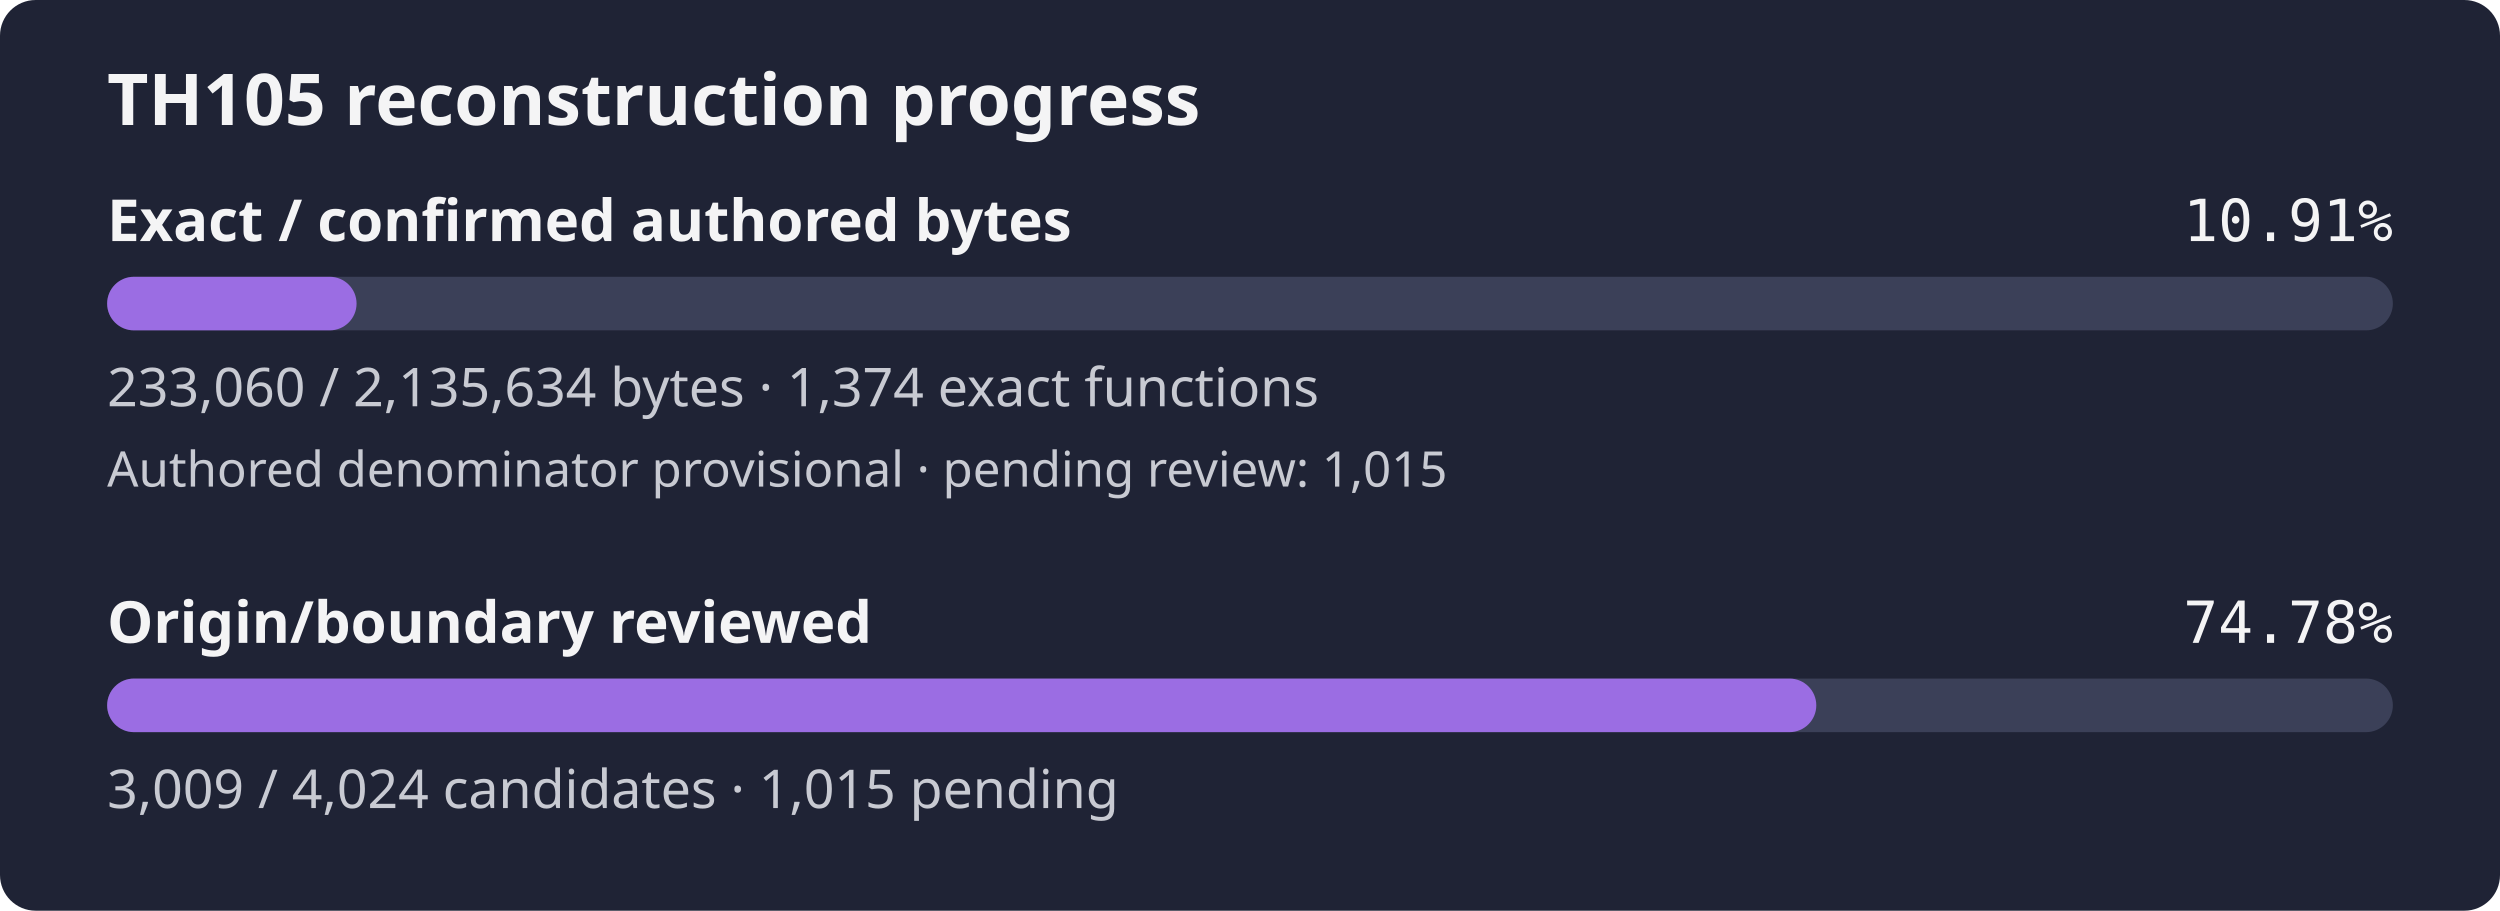
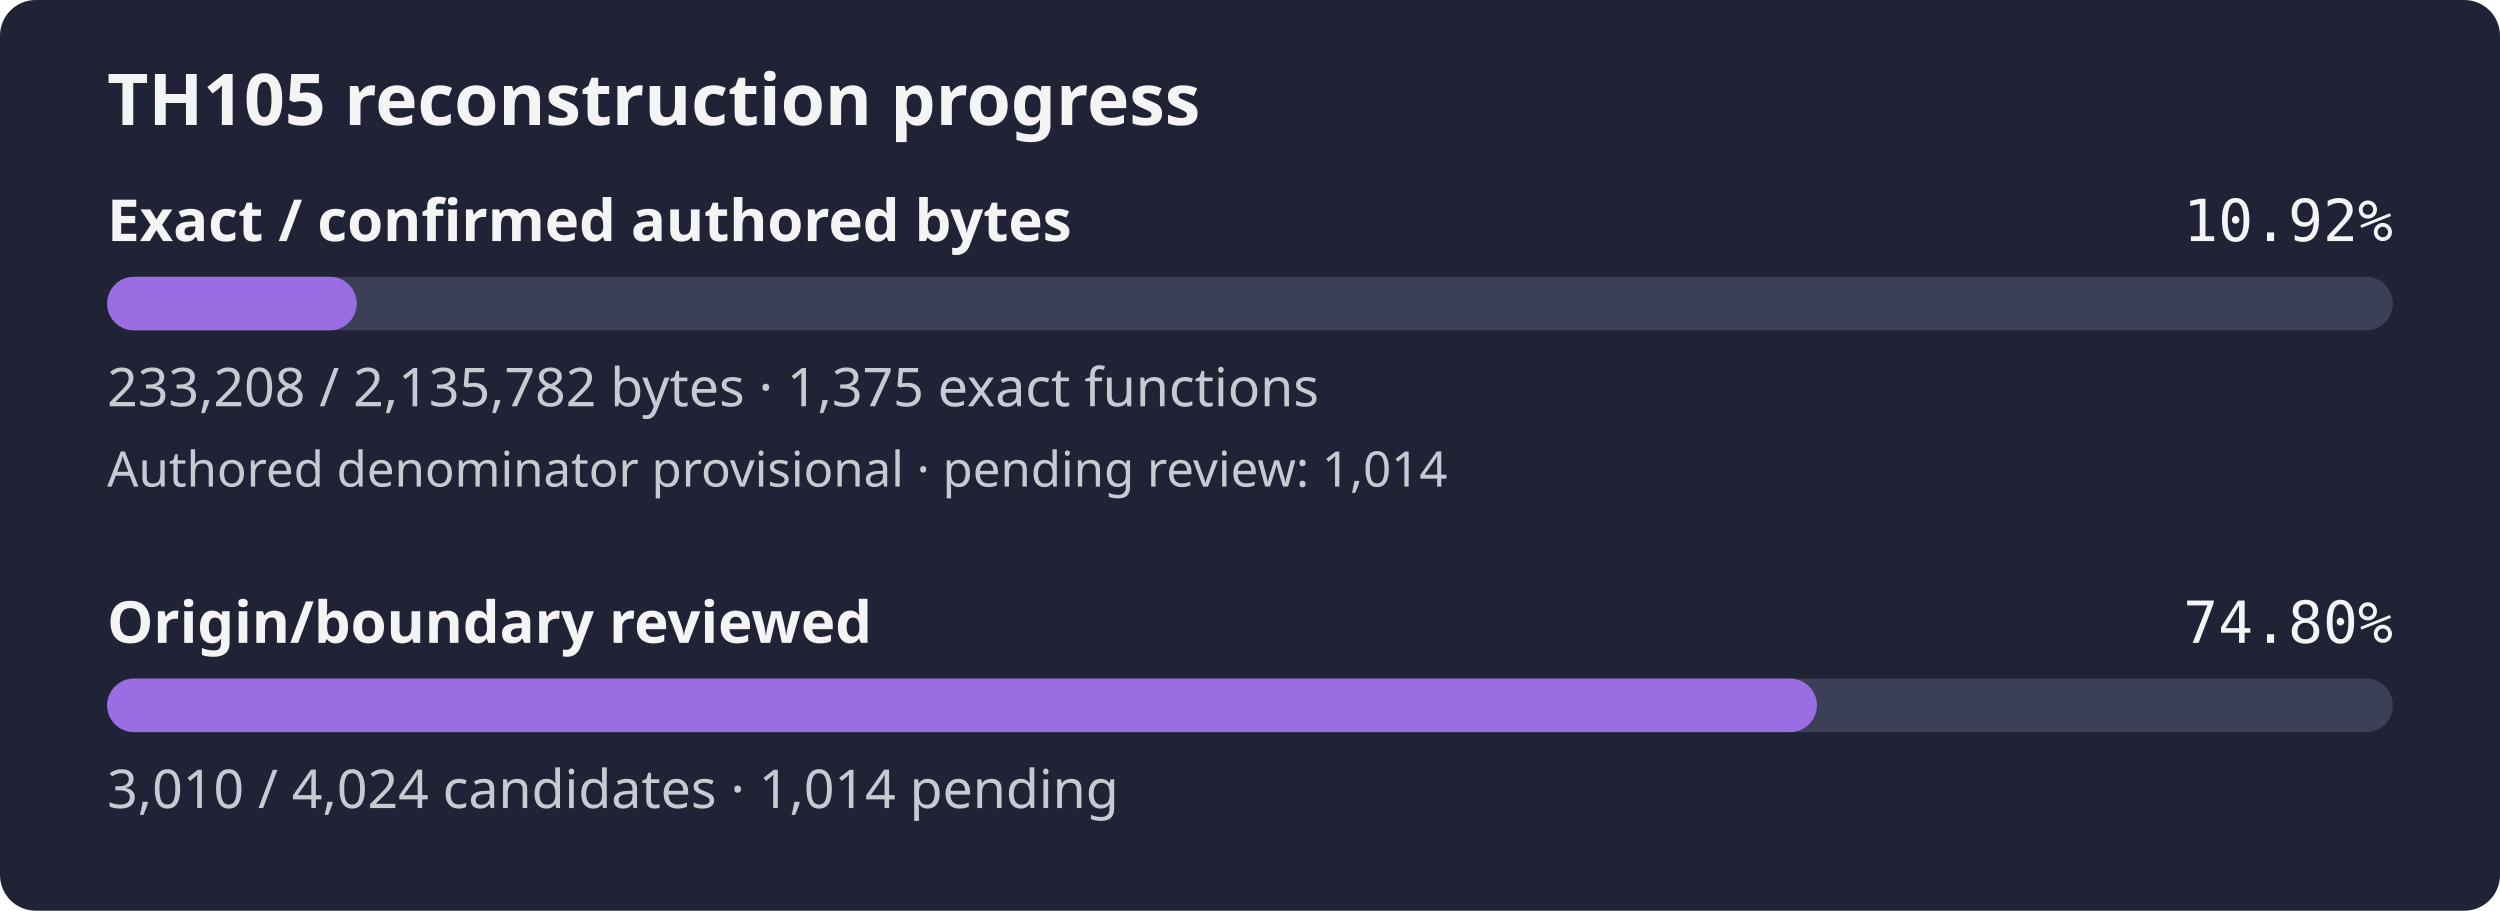
- <svg xmlns="http://www.w3.org/2000/svg" width="560" height="204" viewBox="0 0 560 204" role="img" aria-label="TH105 reconstruction progress: 10.91% of confirmed authored bytes exact; authored denominator provisional, origin review 74.78%">
+ <svg xmlns="http://www.w3.org/2000/svg" width="560" height="204" viewBox="0 0 560 204" role="img" aria-label="TH105 reconstruction progress: 10.92% of confirmed authored bytes exact; authored denominator provisional, origin review 74.80%">
  <rect width="560" height="204" rx="8" fill="#1f2335" />
  <text x="24" y="28" fill="#f4f4f5" font-family="sans-serif" font-size="16" font-weight="600">TH105 reconstruction progress</text>
  <text x="24" y="54" fill="#f4f4f5" font-family="sans-serif" font-size="13" font-weight="600">Exact / confirmed authored bytes</text>
-   <text x="536" y="54" fill="#f4f4f5" text-anchor="end" font-family="monospace" font-size="13">10.91%</text>
+   <text x="536" y="54" fill="#f4f4f5" text-anchor="end" font-family="monospace" font-size="13">10.92%</text>
  <rect id="exact-track" x="24" y="62" width="512" height="12" rx="6" fill="#3b4058" />
-   <rect id="exact-fill" x="24" y="62" width="55.87" height="12" rx="6" fill="#9b6de3" />
-   <text x="24" y="91" fill="#c8cad2" font-family="sans-serif" font-size="12">233,060 / 2,135,634 bytes · 1,374 exact functions</text>
-   <text x="24" y="109" fill="#c8cad2" font-family="sans-serif" font-size="11">Authored denominator provisional · pending review: 1,015</text>
+   <rect id="exact-fill" x="24" y="62" width="55.91" height="12" rx="6" fill="#9b6de3" />
+   <text x="24" y="91" fill="#c8cad2" font-family="sans-serif" font-size="12">233,208 / 2,135,782 bytes · 1,375 exact functions</text>
+   <text x="24" y="109" fill="#c8cad2" font-family="sans-serif" font-size="11">Authored denominator provisional · pending review: 1,014</text>
  <text x="24" y="144" fill="#f4f4f5" font-family="sans-serif" font-size="13" font-weight="600">Origin/boundary reviewed</text>
-   <text x="536" y="144" fill="#f4f4f5" text-anchor="end" font-family="monospace" font-size="13">74.78%</text>
+   <text x="536" y="144" fill="#f4f4f5" text-anchor="end" font-family="monospace" font-size="13">74.80%</text>
  <rect id="review-track" x="24" y="152" width="512" height="12" rx="6" fill="#3b4058" />
-   <rect id="review-fill" x="24" y="152" width="382.85" height="12" rx="6" fill="#9b6de3" />
-   <text x="24" y="181" fill="#c8cad2" font-family="sans-serif" font-size="12">3,009 / 4,024 candidates · 1,015 pending</text>
+   <rect id="review-fill" x="24" y="152" width="382.98" height="12" rx="6" fill="#9b6de3" />
+   <text x="24" y="181" fill="#c8cad2" font-family="sans-serif" font-size="12">3,010 / 4,024 candidates · 1,014 pending</text>
</svg>
